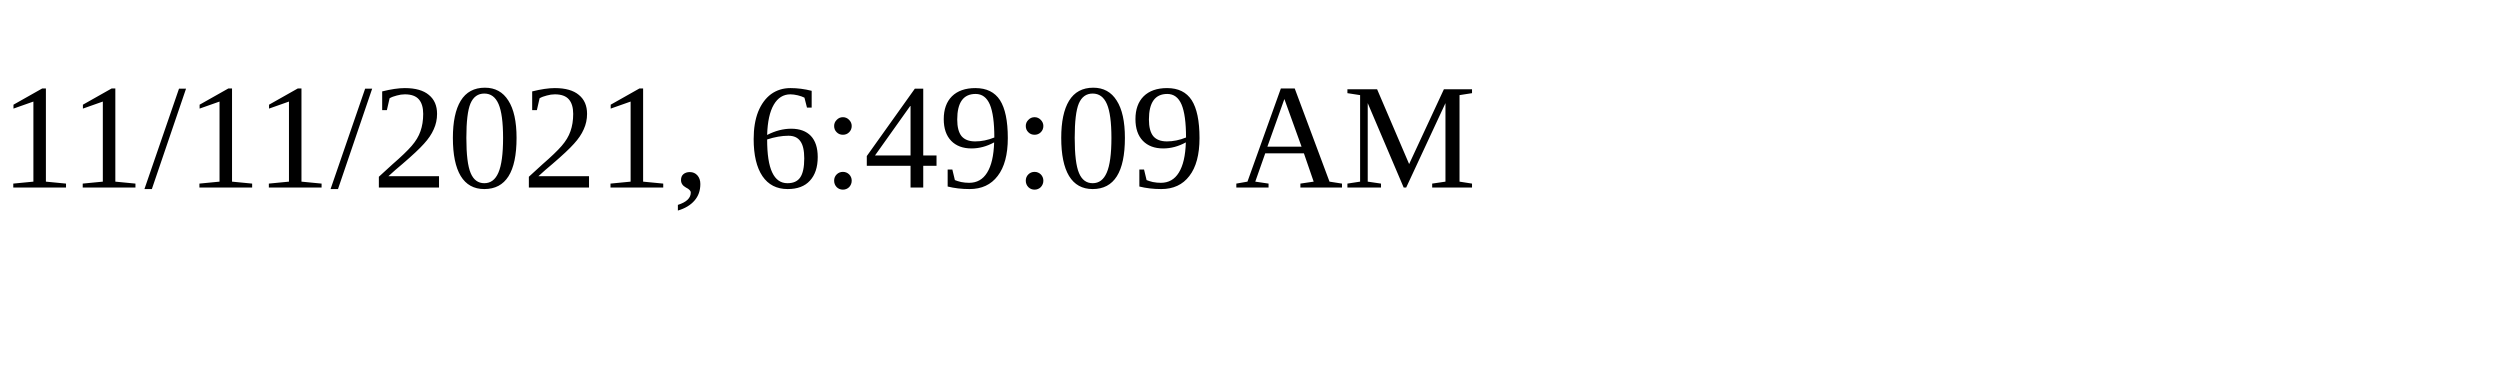
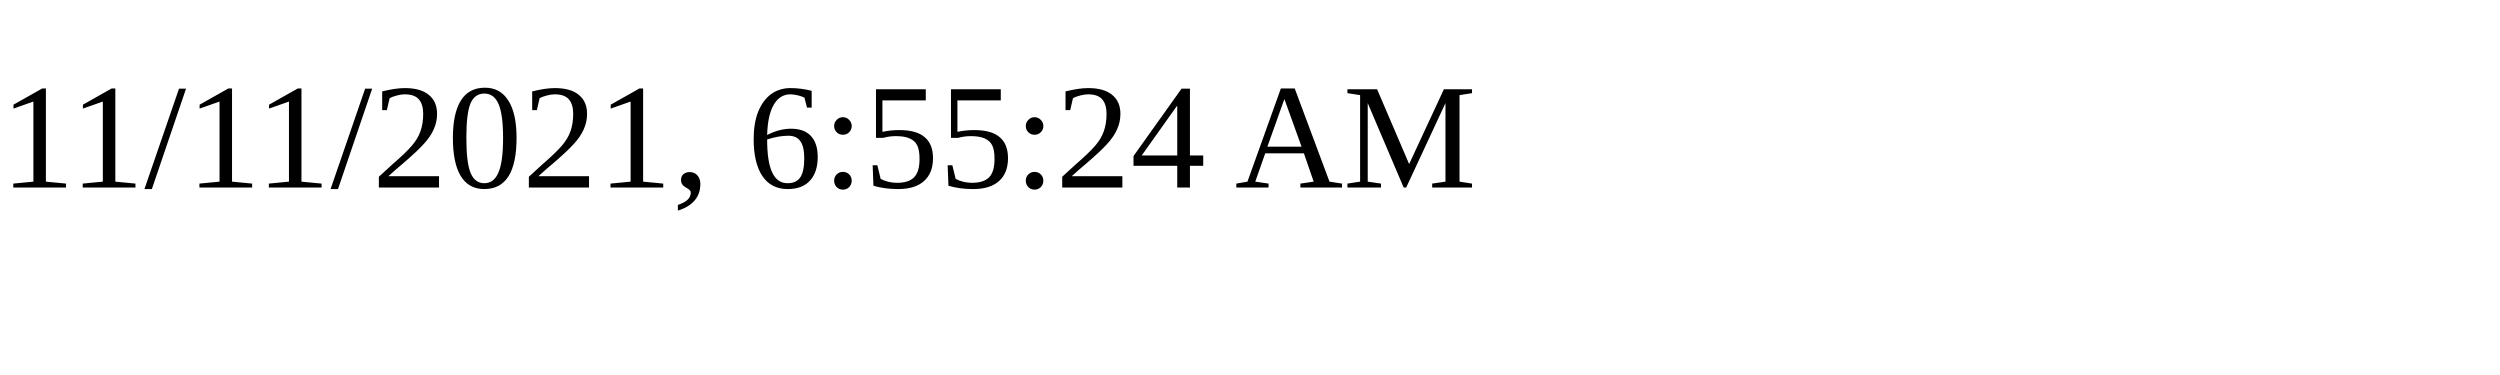
<svg xmlns="http://www.w3.org/2000/svg" height="30" width="200">
-   <text x="0" y="15">11/11/2021, 6:49:09 AM</text>
+   <text x="0" y="15">11/11/2021, 6:55:24 AM</text>
</svg>
